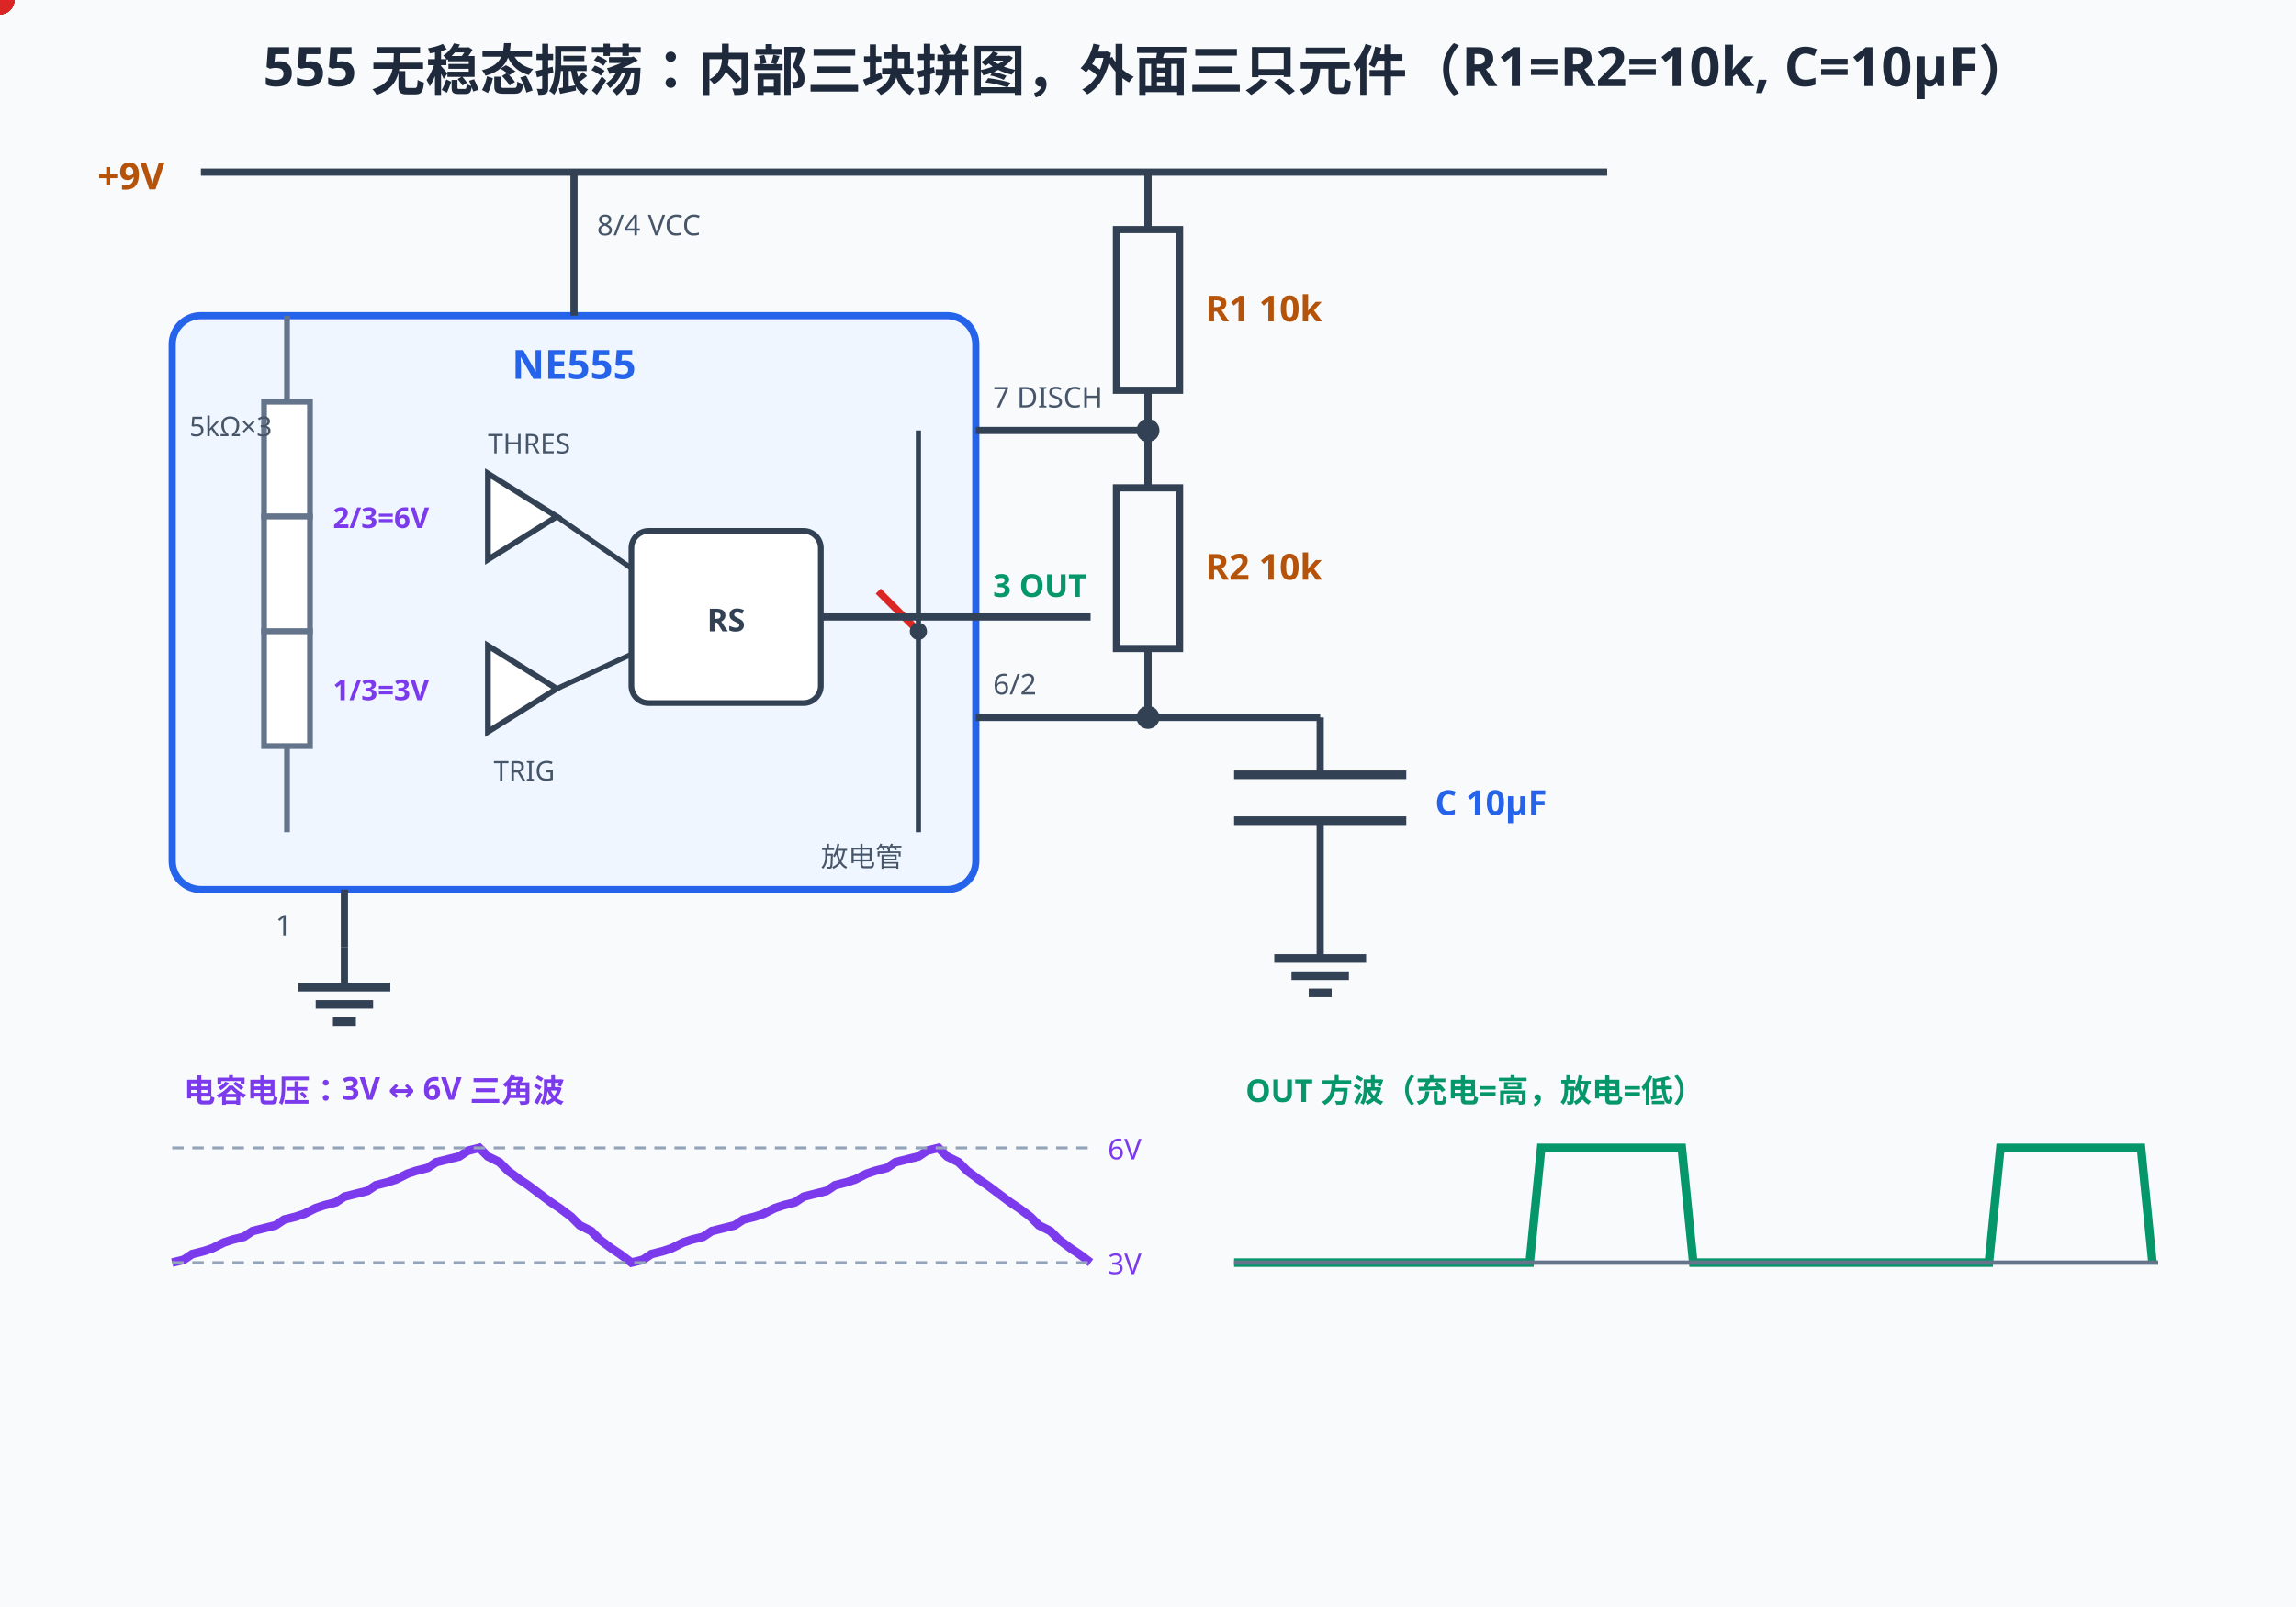
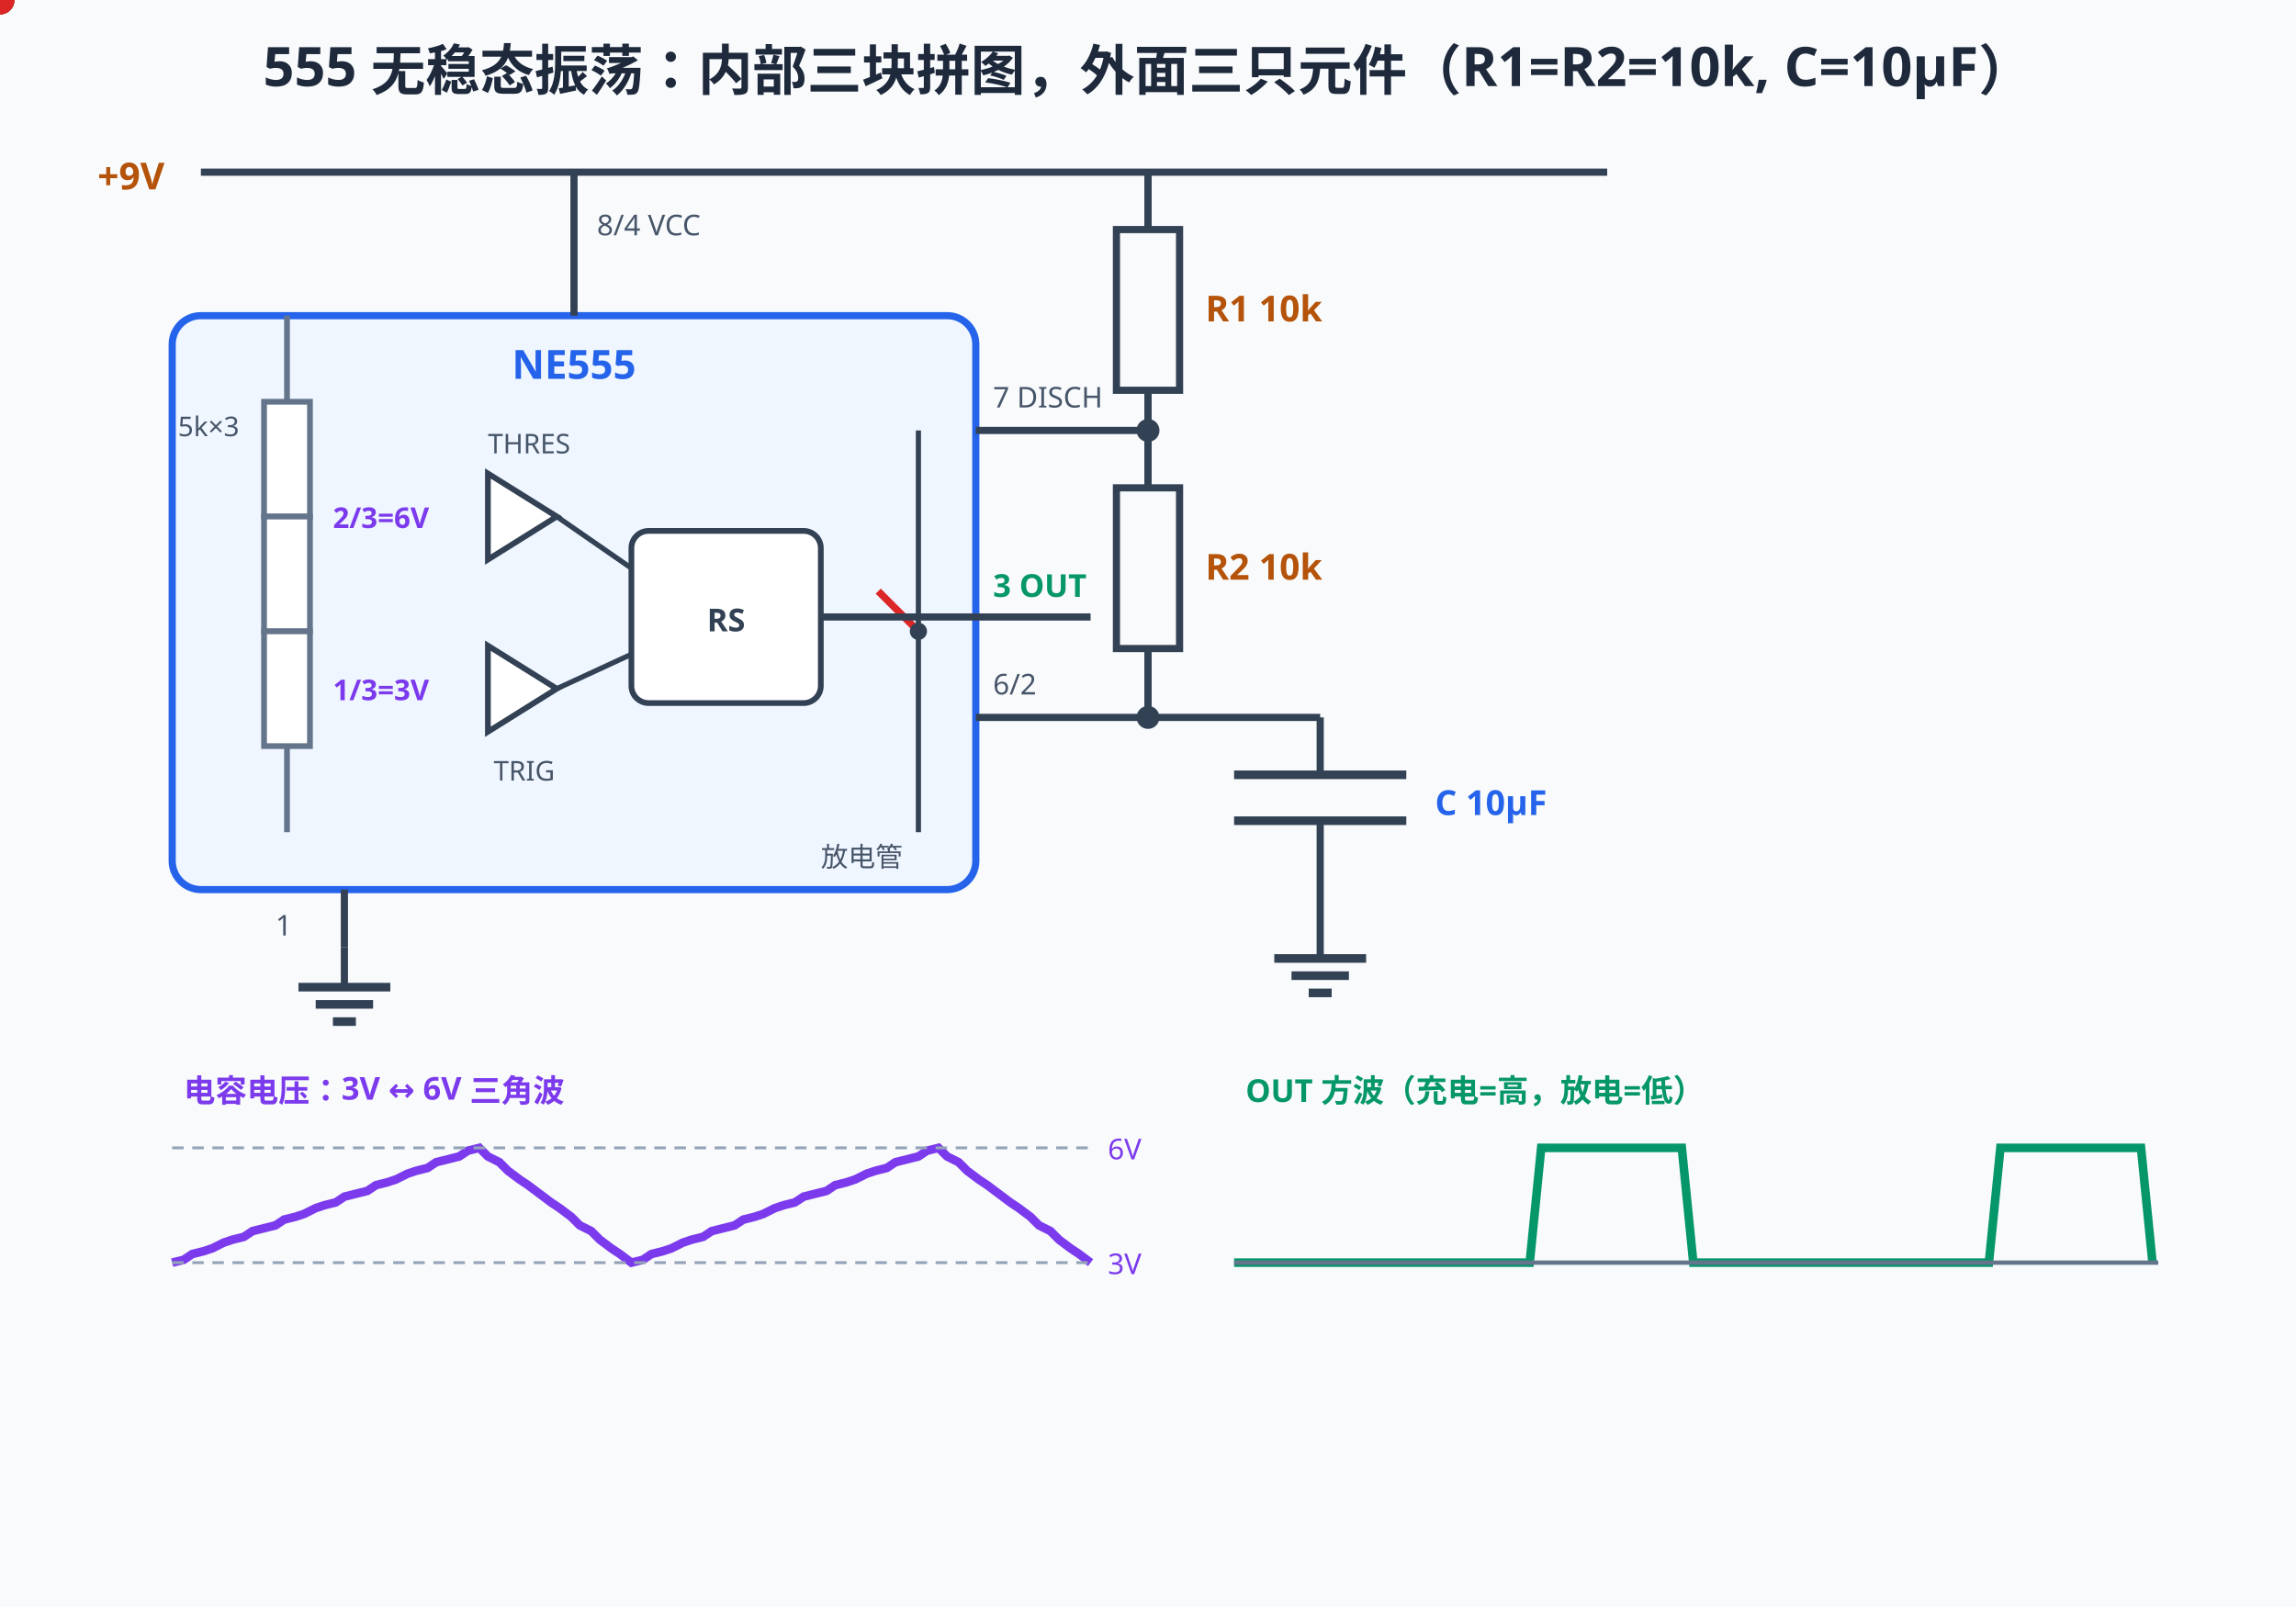
<svg xmlns="http://www.w3.org/2000/svg" width="800" height="560" viewBox="0 0 800 560">
  <rect width="800" height="560" fill="#f8fafc" />
  <style>
text{font-family:"Segoe UI","Microsoft YaHei",sans-serif;}
@media (prefers-color-scheme: dark){
rect[fill="#f8fafc"]{fill:#0f172a}
[fill="#1e293b"]{fill:#f1f5f9}[stroke="#1e293b"]{stroke:#f1f5f9}
[fill="#334155"]{fill:#e2e8f0}[stroke="#334155"]{stroke:#e2e8f0}
[fill="#475569"]{fill:#cbd5e1}[stroke="#475569"]{stroke:#cbd5e1}
[fill="#64748b"]{fill:#94a3b8}[stroke="#64748b"]{stroke:#94a3b8}
[fill="#dbeafe"]{fill:#1e3a8a}[fill="#eff6ff"]{fill:#172554}
[fill="#1d4ed8"]{fill:#60a5fa}[fill="#2563eb"]{fill:#60a5fa}[fill="#3b82f6"]{fill:#60a5fa}
[fill="#ecfdf5"]{fill:#022c22}[fill="#059669"]{fill:#34d399}[fill="#065f46"]{fill:#6ee7b7}[fill="#10b981"]{fill:#34d399}
[fill="#fffbeb"]{fill:#451a03}[fill="#b45309"]{fill:#fcd34d}[fill="#92400e"]{fill:#fcd34d}[fill="#f59e0b"]{fill:#fbbf24}
[fill="#fef2f2"]{fill:#450a0a}[fill="#dc2626"]{fill:#f87171}[fill="#991b1b"]{fill:#fca5a5}
[fill="#cbd5e1"]{fill:#334155}[stroke="#cbd5e1"]{stroke:#475569}
[fill="#ffffff"]{fill:#0f172a}[fill="#94a3b8"]{fill:#64748b}[stroke="#94a3b8"]{stroke:#64748b}
[fill="#7c3aed"]{fill:#a78bfa}[stroke="#7c3aed"]{stroke:#a78bfa}
}
</style>
  <text x="400" y="30" text-anchor="middle" font-size="19" font-weight="bold" fill="#1e293b">555 无稳态振荡：内部三块拼图，外面三只元件（R1=R2=10k, C=10µF）</text>
  <text x="34" y="66" font-size="13" font-weight="bold" fill="#b45309">+9V</text>
  <line x1="70" y1="60" x2="560" y2="60" stroke="#334155" stroke-width="2.5" />
  <rect x="60" y="110" width="280" height="200" rx="10" fill="#eff6ff" stroke="#2563eb" stroke-width="2.5" />
  <text x="200" y="132" text-anchor="middle" font-size="14" font-weight="bold" fill="#2563eb">NE555</text>
  <line x1="100" y1="110" x2="100" y2="140" stroke="#64748b" stroke-width="2" />
  <rect x="92" y="140" width="16" height="40" fill="#fff" stroke="#64748b" stroke-width="2" />
  <rect x="92" y="180" width="16" height="40" fill="#fff" stroke="#64748b" stroke-width="2" />
  <rect x="92" y="220" width="16" height="40" fill="#fff" stroke="#64748b" stroke-width="2" />
  <line x1="100" y1="260" x2="100" y2="290" stroke="#64748b" stroke-width="2" />
-   <text x="66" y="152" font-size="9.5" fill="#475569">5kΩ×3</text>
+   <text x="62" y="152" font-size="9.5" fill="#475569">5k×3</text>
  <text x="116" y="184" font-size="10" font-weight="bold" fill="#7c3aed">2/3=6V</text>
  <text x="116" y="244" font-size="10" font-weight="bold" fill="#7c3aed">1/3=3V</text>
  <polygon points="170,165 170,195 194,180" fill="#fff" stroke="#334155" stroke-width="2" />
  <polygon points="170,225 170,255 194,240" fill="#fff" stroke="#334155" stroke-width="2" />
  <text x="170" y="158" font-size="9.5" fill="#475569">THRES</text>
  <text x="172" y="272" font-size="9.5" fill="#475569">TRIG</text>
  <rect x="220" y="185" width="66" height="60" rx="6" fill="#fff" stroke="#334155" stroke-width="2" />
  <text x="253" y="220" text-anchor="middle" font-size="11" font-weight="bold" fill="#334155">RS</text>
  <line x1="194" y1="180" x2="220" y2="198" stroke="#334155" stroke-width="1.8" />
  <line x1="194" y1="240" x2="220" y2="228" stroke="#334155" stroke-width="1.8" />
  <line x1="320" y1="150" x2="320" y2="290" stroke="#334155" stroke-width="1.8" />
  <line x1="320" y1="220" x2="306" y2="206" stroke="#dc2626" stroke-width="2.5">
    <animate attributeName="opacity" values="1;1;0;0" keyTimes="0;0.66;0.7;1" dur="6s" repeatCount="indefinite" />
  </line>
  <line x1="320" y1="220" x2="306" y2="220" stroke="#059669" stroke-width="2.5" opacity="0">
    <animate attributeName="opacity" values="0;0;1;1" keyTimes="0;0.66;0.7;1" dur="6s" repeatCount="indefinite" />
  </line>
  <circle cx="320" cy="220" r="3" fill="#334155" />
  <text x="286" y="302" font-size="9.5" fill="#475569">放电管</text>
  <line x1="286" y1="215" x2="380" y2="215" stroke="#334155" stroke-width="2.5" />
  <text x="346" y="208" font-size="11" font-weight="bold" fill="#059669">3 OUT</text>
  <line x1="200" y1="60" x2="200" y2="110" stroke="#334155" stroke-width="2.5" />
  <text x="208" y="82" font-size="10" fill="#475569">8/4 VCC</text>
  <line x1="120" y1="310" x2="120" y2="330" stroke="#334155" stroke-width="2.5" />
  <line x1="120" y1="330" x2="120" y2="344" stroke="#334155" stroke-width="2.5" />
  <line x1="104" y1="344" x2="136" y2="344" stroke="#334155" stroke-width="3" />
  <line x1="110" y1="350" x2="130" y2="350" stroke="#334155" stroke-width="3" />
  <line x1="116" y1="356" x2="124" y2="356" stroke="#334155" stroke-width="3" />
  <text x="96" y="326" font-size="10" fill="#475569">1</text>
  <line x1="340" y1="150" x2="400" y2="150" stroke="#334155" stroke-width="2.5" />
  <text x="346" y="142" font-size="10" fill="#475569">7 DISCH</text>
  <circle cx="400" cy="150" r="4" fill="#334155" />
  <line x1="340" y1="250" x2="400" y2="250" stroke="#334155" stroke-width="2.5" />
  <text x="346" y="242" font-size="10" fill="#475569">6/2</text>
  <circle cx="400" cy="250" r="4" fill="#334155" />
  <line x1="400" y1="60" x2="400" y2="80" stroke="#334155" stroke-width="2.5" />
  <line x1="400" y1="60" x2="400" y2="80" stroke="#334155" stroke-width="2.5" />
  <rect x="389" y="80" width="22" height="56" fill="#f8fafc" stroke="#334155" stroke-width="2.5" />
  <line x1="400" y1="136" x2="400" y2="156" stroke="#334155" stroke-width="2.5" />
  <text x="420" y="112.0" font-size="12.5" font-weight="bold" fill="#b45309">R1 10k</text>
  <line x1="400" y1="136" x2="400" y2="170" stroke="#334155" stroke-width="2.5" />
  <line x1="400" y1="150" x2="400" y2="170" stroke="#334155" stroke-width="2.5" />
  <rect x="389" y="170" width="22" height="56" fill="#f8fafc" stroke="#334155" stroke-width="2.5" />
  <line x1="400" y1="226" x2="400" y2="246" stroke="#334155" stroke-width="2.5" />
  <text x="420" y="202.0" font-size="12.5" font-weight="bold" fill="#b45309">R2 10k</text>
  <line x1="400" y1="226" x2="400" y2="250" stroke="#334155" stroke-width="2.5" />
  <line x1="400" y1="250" x2="460" y2="250" stroke="#334155" stroke-width="2.5" />
  <line x1="460" y1="250" x2="460" y2="270" stroke="#334155" stroke-width="2.5" />
  <line x1="430" y1="270" x2="490" y2="270" stroke="#334155" stroke-width="3" />
  <line x1="430" y1="286" x2="490" y2="286" stroke="#334155" stroke-width="3" />
  <line x1="460" y1="286" x2="460" y2="320" stroke="#334155" stroke-width="2.5" />
  <line x1="460" y1="320" x2="460" y2="334" stroke="#334155" stroke-width="2.5" />
  <line x1="444" y1="334" x2="476" y2="334" stroke="#334155" stroke-width="3" />
  <line x1="450" y1="340" x2="470" y2="340" stroke="#334155" stroke-width="3" />
  <line x1="456" y1="346" x2="464" y2="346" stroke="#334155" stroke-width="3" />
  <text x="500" y="284" font-size="12" font-weight="bold" fill="#2563eb">C 10µF</text>
  <g>
    <animate attributeName="opacity" values="1;1;0;0" keyTimes="0;0.62;0.66;1" dur="6s" repeatCount="indefinite" />
    <circle r="5" fill="#059669">
      <animateMotion dur="3.72s" begin="-0.50s" repeatCount="indefinite" path="M404,56 V246 H456 V266" />
    </circle>
    <circle r="5" fill="#059669">
      <animateMotion dur="3.72s" begin="0.24s" repeatCount="indefinite" path="M404,56 V246 H456 V266" />
    </circle>
    <circle r="5" fill="#059669">
      <animateMotion dur="3.72s" begin="0.99s" repeatCount="indefinite" path="M404,56 V246 H456 V266" />
    </circle>
    <circle r="5" fill="#059669">
      <animateMotion dur="3.72s" begin="1.73s" repeatCount="indefinite" path="M404,56 V246 H456 V266" />
    </circle>
    <circle r="5" fill="#059669">
      <animateMotion dur="3.72s" begin="2.48s" repeatCount="indefinite" path="M404,56 V246 H456 V266" />
    </circle>
  </g>
  <g>
    <animate attributeName="opacity" values="0;0;1;1" keyTimes="0;0.66;0.7;1" dur="6s" repeatCount="indefinite" />
    <circle r="5" fill="#dc2626">
      <animateMotion dur="1.8s" begin="-0.50s" repeatCount="indefinite" path="M456,288 H404 V154 H344" />
    </circle>
    <circle r="5" fill="#dc2626">
      <animateMotion dur="1.8s" begin="-0.05s" repeatCount="indefinite" path="M456,288 H404 V154 H344" />
    </circle>
    <circle r="5" fill="#dc2626">
      <animateMotion dur="1.8s" begin="0.40s" repeatCount="indefinite" path="M456,288 H404 V154 H344" />
    </circle>
    <circle r="5" fill="#dc2626">
      <animateMotion dur="1.8s" begin="0.85s" repeatCount="indefinite" path="M456,288 H404 V154 H344" />
    </circle>
  </g>
  <text x="64" y="384" font-size="11" font-weight="bold" fill="#7c3aed">电容电压：3V ↔ 6V 三角波</text>
  <path d="M60,440 L64,439 L67,437 L71,436 L74,435 L78,433 L81,432 L85,431 L88,429 L92,428 L96,427 L99,425 L103,424 L106,423 L110,421 L113,420 L117,419 L120,417 L124,416 L128,415 L131,413 L135,412 L138,411 L142,409 L145,408 L149,407 L152,405 L156,404 L160,403 L163,401 L167,400 L170,403 L174,405 L177,408 L181,411 L184,413 L188,416 L192,419 L195,421 L199,424 L202,427 L206,429 L209,432 L213,435 L216,437 L220,440 L224,439 L227,437 L231,436 L234,435 L238,433 L241,432 L245,431 L248,429 L252,428 L256,427 L259,425 L263,424 L266,423 L270,421 L273,420 L277,419 L280,417 L284,416 L288,415 L291,413 L295,412 L298,411 L302,409 L305,408 L309,407 L312,405 L316,404 L320,403 L323,401 L327,400 L330,403 L334,405 L337,408 L341,411 L344,413 L348,416 L352,419 L355,421 L359,424 L362,427 L366,429 L369,432 L373,435 L376,437 L380,440" fill="none" stroke="#7c3aed" stroke-width="3" />
  <line x1="60" y1="400" x2="382" y2="400" stroke="#94a3b8" stroke-width="1" stroke-dasharray="4,3" />
  <line x1="60" y1="440" x2="382" y2="440" stroke="#94a3b8" stroke-width="1" stroke-dasharray="4,3" />
  <text x="386" y="404" font-size="10" fill="#7c3aed">6V</text>
  <text x="386" y="444" font-size="10" fill="#7c3aed">3V</text>
  <text x="434" y="384" font-size="11" font-weight="bold" fill="#059669">OUT 方波（充电=高，放电=低）</text>
  <path d="M430,440 L434,440 L437,440 L441,440 L444,440 L448,440 L451,440 L455,440 L458,440 L462,440 L466,440 L469,440 L473,440 L476,440 L480,440 L483,440 L487,440 L490,440 L494,440 L498,440 L501,440 L505,440 L508,440 L512,440 L515,440 L519,440 L522,440 L526,440 L530,440 L533,440 L537,400 L540,400 L544,400 L547,400 L551,400 L554,400 L558,400 L562,400 L565,400 L569,400 L572,400 L576,400 L579,400 L583,400 L586,400 L590,440 L594,440 L597,440 L601,440 L604,440 L608,440 L611,440 L615,440 L618,440 L622,440 L626,440 L629,440 L633,440 L636,440 L640,440 L643,440 L647,440 L650,440 L654,440 L658,440 L661,440 L665,440 L668,440 L672,440 L675,440 L679,440 L682,440 L686,440 L690,440 L693,440 L697,400 L700,400 L704,400 L707,400 L711,400 L714,400 L718,400 L722,400 L725,400 L729,400 L732,400 L736,400 L739,400 L743,400 L746,400 L750,440" fill="none" stroke="#059669" stroke-width="3" />
  <line x1="430" y1="440" x2="752" y2="440" stroke="#64748b" stroke-width="1.5" />
  <text x="400" y="486" text-anchor="middle" font-size="14.5" font-weight="bold" fill="#059669" opacity="0">① 充电（绿）：电流经 R1+R2 给电容充值 → 到 6V 时 THRES 比较器翻转<animate attributeName="opacity" values="0;1;1;0;0" keyTimes="0;0.05;0.58;0.64;1" dur="6s" repeatCount="indefinite" />
  </text>
  <text x="400" y="486" text-anchor="middle" font-size="14.5" font-weight="bold" fill="#dc2626" opacity="0">② 放电（红）：放电管导通，电容经 R2 从 7 脚泄放 → 到 3V 时 TRIG 翻转<animate attributeName="opacity" values="0;0;1;1" keyTimes="0;0.68;0.74;1" dur="6s" repeatCount="indefinite" />
  </text>
  <g opacity="0">
    <animate attributeName="opacity" values="0;0;1;1" keyTimes="0;0.76;0.8;1" dur="6s" repeatCount="indefinite" />
    <rect x="40" y="510" width="720" height="34" rx="8" fill="#ecfdf5" stroke="#059669" stroke-width="1.5" />
    <text x="400" y="532" text-anchor="middle" font-size="13.5" font-weight="bold" fill="#059669">f = 1.44÷((R1+2R2)·C) ≈ 4.8Hz，占空比 66% · 三个 5kΩ 分压电阻正是「555」名字的由来</text>
  </g>
</svg>
